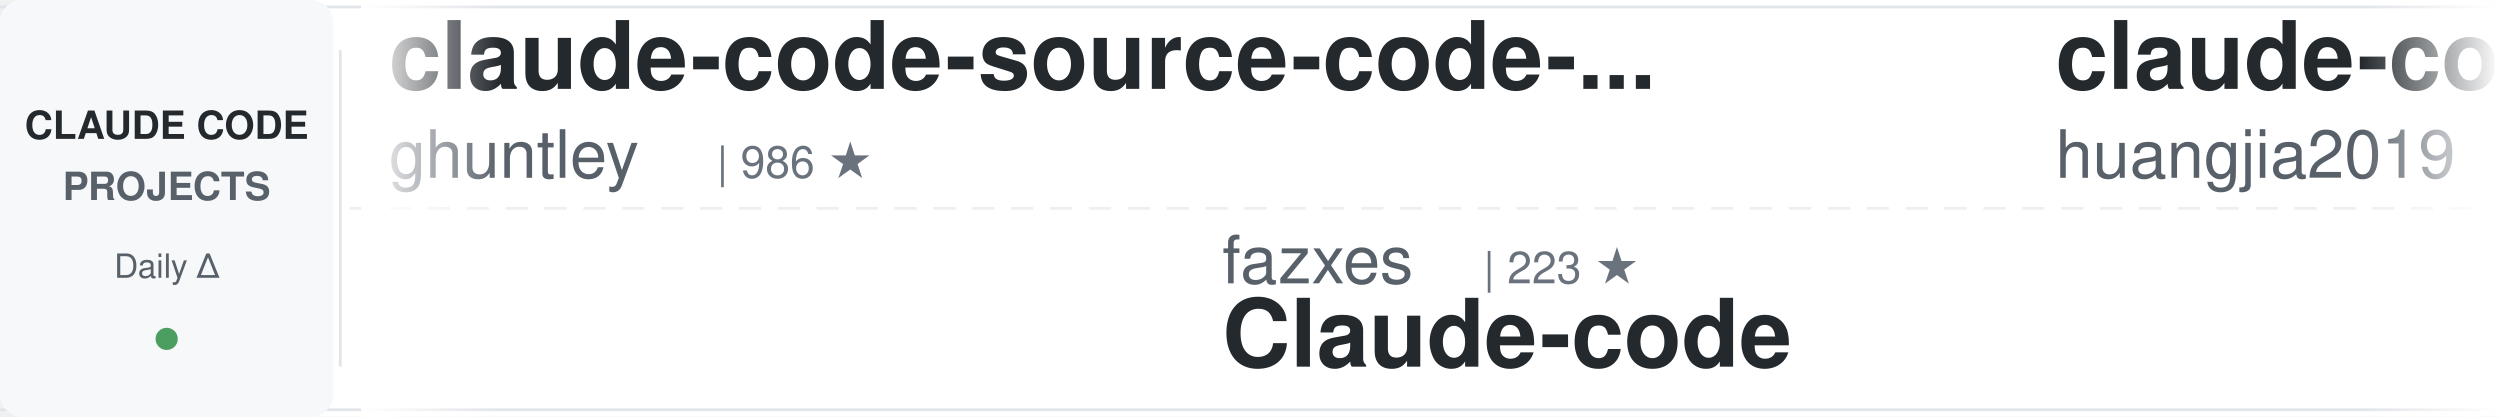
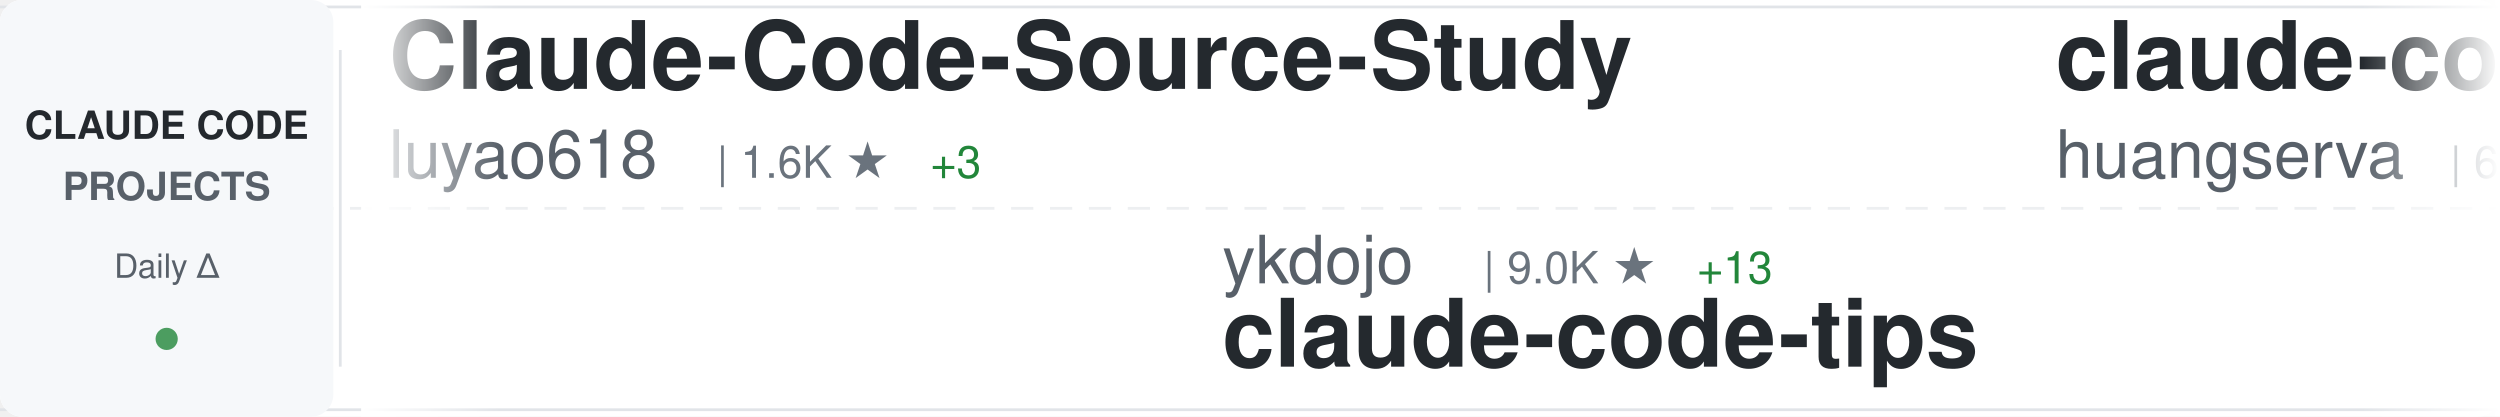
<svg xmlns="http://www.w3.org/2000/svg" width="900" height="150">
  <defs>
    <linearGradient id="awesomeLeftFade" x1="0%" y1="0%" x2="100%" y2="0%">
      <stop offset="0%" style="stop-color:#ffffff;stop-opacity:1" />
      <stop offset="100%" style="stop-color:#ffffff;stop-opacity:0" />
    </linearGradient>
    <linearGradient id="awesomeRightFade" x1="0%" y1="0%" x2="100%" y2="0%">
      <stop offset="0%" style="stop-color:#ffffff;stop-opacity:0" />
      <stop offset="100%" style="stop-color:#ffffff;stop-opacity:1" />
    </linearGradient>
  </defs>
  <rect width="900" height="150" fill="#ffffff" rx="8" />
  <rect x="0" y="2" width="900" height="1" fill="#e1e4e8" />
  <rect x="0" y="147" width="900" height="1" fill="#e1e4e8" />
  <line x1="0" y1="75" x2="900" y2="75" stroke="#e1e4e8" stroke-width="1" stroke-dasharray="8 6" opacity="0.6" />
  <rect x="0" y="0" width="120" height="150" fill="#f6f8fa" rx="8" />
  <text x="60" y="50" font-family="-apple-system, BlinkMacSystemFont, 'Segoe UI', Helvetica, Arial, sans-serif" font-size="14" font-weight="600" fill="#24292e" text-anchor="middle">CLAUDE CODE</text>
  <text x="60" y="72" font-family="-apple-system, BlinkMacSystemFont, 'Segoe UI', Helvetica, Arial, sans-serif" font-size="14" font-weight="600" fill="#586069" text-anchor="middle">PROJECTS</text>
  <text x="60" y="100" font-family="-apple-system, BlinkMacSystemFont, 'Segoe UI', Helvetica, Arial, sans-serif" font-size="12" font-weight="500" fill="#586069" text-anchor="middle">Daily Δ</text>
  <circle cx="60" cy="122" r="4" fill="#22863a" opacity="0.8" />
  <rect x="122" y="18" width="1" height="114" fill="#e1e4e8" />
  <clipPath id="awesomeTickerClip">
    <rect x="130" y="0" width="770" height="150" />
  </clipPath>
  <g clip-path="url(#awesomeTickerClip)">
    <g id="awesomeTickerItems">
      <animateTransform attributeName="transform" attributeType="XML" type="translate" from="0 0" to="-3000 0" dur="54s" repeatCount="indefinite" />
      <g transform="translate(0, 0)">
-         <text x="140" y="32" font-family="-apple-system, BlinkMacSystemFont, 'Segoe UI', Helvetica, Arial, sans-serif" font-size="34" font-weight="600" fill="#24292e">claude-code-source-code-...</text>
-         <text x="140" y="64" font-family="-apple-system, BlinkMacSystemFont, 'Segoe UI', Helvetica, Arial, sans-serif" font-size="24" font-weight="400" fill="#586069">ghuntley</text>
-         <text x="258" y="64" font-family="-apple-system, BlinkMacSystemFont, 'Segoe UI', Helvetica, Arial, sans-serif" font-size="16" font-weight="500" fill="#6a737d">| 986 ★</text>
+         <text x="140" y="32" font-family="-apple-system, BlinkMacSystemFont, 'Segoe UI', Helvetica, Arial, sans-serif" font-size="34" font-weight="600" fill="#24292e">Claude-Code-Source-Study</text>
+         <text x="140" y="64" font-family="-apple-system, BlinkMacSystemFont, 'Segoe UI', Helvetica, Arial, sans-serif" font-size="24" font-weight="400" fill="#586069">luyao618</text>
+         <text x="258" y="64" font-family="-apple-system, BlinkMacSystemFont, 'Segoe UI', Helvetica, Arial, sans-serif" font-size="16" font-weight="500" fill="#6a737d">| 1.6K ★</text>
+         <text x="335" y="64" font-family="-apple-system, BlinkMacSystemFont, 'Segoe UI', Helvetica, Arial, sans-serif" font-size="16" font-weight="500" fill="#22863a"> +3</text>
      </g>
      <g transform="translate(300, 0)">
-         <text x="140" y="102" font-family="-apple-system, BlinkMacSystemFont, 'Segoe UI', Helvetica, Arial, sans-serif" font-size="24" font-weight="400" fill="#586069">fazxes</text>
-         <text x="234" y="102" font-family="-apple-system, BlinkMacSystemFont, 'Segoe UI', Helvetica, Arial, sans-serif" font-size="16" font-weight="500" fill="#6a737d">| 223 ★</text>
-         <text x="140" y="132" font-family="-apple-system, BlinkMacSystemFont, 'Segoe UI', Helvetica, Arial, sans-serif" font-size="34" font-weight="600" fill="#24292e">Claude-code</text>
+         <text x="140" y="102" font-family="-apple-system, BlinkMacSystemFont, 'Segoe UI', Helvetica, Arial, sans-serif" font-size="24" font-weight="400" fill="#586069">ykdojo</text>
+         <text x="234" y="102" font-family="-apple-system, BlinkMacSystemFont, 'Segoe UI', Helvetica, Arial, sans-serif" font-size="16" font-weight="500" fill="#6a737d">| 9.0K ★</text>
+         <text x="311" y="102" font-family="-apple-system, BlinkMacSystemFont, 'Segoe UI', Helvetica, Arial, sans-serif" font-size="16" font-weight="500" fill="#22863a"> +13</text>
+         <text x="140" y="132" font-family="-apple-system, BlinkMacSystemFont, 'Segoe UI', Helvetica, Arial, sans-serif" font-size="34" font-weight="600" fill="#24292e">claude-code-tips</text>
      </g>
      <g transform="translate(600, 0)">
-         <text x="140" y="32" font-family="-apple-system, BlinkMacSystemFont, 'Segoe UI', Helvetica, Arial, sans-serif" font-size="34" font-weight="600" fill="#24292e">claude-code-engineering</text>
-         <text x="140" y="64" font-family="-apple-system, BlinkMacSystemFont, 'Segoe UI', Helvetica, Arial, sans-serif" font-size="24" font-weight="400" fill="#586069">huangjia2019</text>
-         <text x="306" y="64" font-family="-apple-system, BlinkMacSystemFont, 'Segoe UI', Helvetica, Arial, sans-serif" font-size="16" font-weight="500" fill="#6a737d">| 919 ★</text>
-         <text x="374" y="64" font-family="-apple-system, BlinkMacSystemFont, 'Segoe UI', Helvetica, Arial, sans-serif" font-size="16" font-weight="500" fill="#22863a"> +4</text>
+         <text x="140" y="32" font-family="-apple-system, BlinkMacSystemFont, 'Segoe UI', Helvetica, Arial, sans-serif" font-size="34" font-weight="600" fill="#24292e">claude-code-cli</text>
+         <text x="140" y="64" font-family="-apple-system, BlinkMacSystemFont, 'Segoe UI', Helvetica, Arial, sans-serif" font-size="24" font-weight="400" fill="#586069">huangserva</text>
+         <text x="282" y="64" font-family="-apple-system, BlinkMacSystemFont, 'Segoe UI', Helvetica, Arial, sans-serif" font-size="16" font-weight="500" fill="#6a737d">| 618 ★</text>
+         <text x="350" y="64" font-family="-apple-system, BlinkMacSystemFont, 'Segoe UI', Helvetica, Arial, sans-serif" font-size="16" font-weight="500" fill="#22863a"> +3</text>
      </g>
      <g transform="translate(900, 0)">
-         <text x="140" y="102" font-family="-apple-system, BlinkMacSystemFont, 'Segoe UI', Helvetica, Arial, sans-serif" font-size="24" font-weight="400" fill="#586069">AprilNEA</text>
-         <text x="258" y="102" font-family="-apple-system, BlinkMacSystemFont, 'Segoe UI', Helvetica, Arial, sans-serif" font-size="16" font-weight="500" fill="#6a737d">| 387 ★</text>
-         <text x="140" y="132" font-family="-apple-system, BlinkMacSystemFont, 'Segoe UI', Helvetica, Arial, sans-serif" font-size="34" font-weight="600" fill="#24292e">claude-code-source</text>
+         <text x="140" y="102" font-family="-apple-system, BlinkMacSystemFont, 'Segoe UI', Helvetica, Arial, sans-serif" font-size="24" font-weight="400" fill="#586069">shanraisshan</text>
+         <text x="306" y="102" font-family="-apple-system, BlinkMacSystemFont, 'Segoe UI', Helvetica, Arial, sans-serif" font-size="16" font-weight="500" fill="#6a737d">| 61.9K ★</text>
+         <text x="392" y="102" font-family="-apple-system, BlinkMacSystemFont, 'Segoe UI', Helvetica, Arial, sans-serif" font-size="16" font-weight="500" fill="#22863a"> +103</text>
+         <text x="140" y="132" font-family="-apple-system, BlinkMacSystemFont, 'Segoe UI', Helvetica, Arial, sans-serif" font-size="34" font-weight="600" fill="#24292e">claude-code-best-practic...</text>
      </g>
      <g transform="translate(1200, 0)">
-         <text x="140" y="32" font-family="-apple-system, BlinkMacSystemFont, 'Segoe UI', Helvetica, Arial, sans-serif" font-size="34" font-weight="600" fill="#24292e">how-claude-code-works</text>
-         <text x="140" y="64" font-family="-apple-system, BlinkMacSystemFont, 'Segoe UI', Helvetica, Arial, sans-serif" font-size="24" font-weight="400" fill="#586069">Windy3f3f3f3f</text>
-         <text x="318" y="64" font-family="-apple-system, BlinkMacSystemFont, 'Segoe UI', Helvetica, Arial, sans-serif" font-size="16" font-weight="500" fill="#6a737d">| 2.9K ★</text>
-         <text x="395" y="64" font-family="-apple-system, BlinkMacSystemFont, 'Segoe UI', Helvetica, Arial, sans-serif" font-size="16" font-weight="500" fill="#22863a"> +21</text>
+         <text x="140" y="32" font-family="-apple-system, BlinkMacSystemFont, 'Segoe UI', Helvetica, Arial, sans-serif" font-size="34" font-weight="600" fill="#24292e">claude-code-router</text>
+         <text x="140" y="64" font-family="-apple-system, BlinkMacSystemFont, 'Segoe UI', Helvetica, Arial, sans-serif" font-size="24" font-weight="400" fill="#586069">musistudio</text>
+         <text x="282" y="64" font-family="-apple-system, BlinkMacSystemFont, 'Segoe UI', Helvetica, Arial, sans-serif" font-size="16" font-weight="500" fill="#6a737d">| 35.5K ★</text>
+         <text x="368" y="64" font-family="-apple-system, BlinkMacSystemFont, 'Segoe UI', Helvetica, Arial, sans-serif" font-size="16" font-weight="500" fill="#22863a"> +34</text>
      </g>
      <g transform="translate(1500, 0)">
-         <text x="140" y="102" font-family="-apple-system, BlinkMacSystemFont, 'Segoe UI', Helvetica, Arial, sans-serif" font-size="24" font-weight="400" fill="#586069">Alishahryar1</text>
-         <text x="306" y="102" font-family="-apple-system, BlinkMacSystemFont, 'Segoe UI', Helvetica, Arial, sans-serif" font-size="16" font-weight="500" fill="#6a737d">| 38.3K ★</text>
-         <text x="392" y="102" font-family="-apple-system, BlinkMacSystemFont, 'Segoe UI', Helvetica, Arial, sans-serif" font-size="16" font-weight="500" fill="#22863a"> +277</text>
-         <text x="140" y="132" font-family="-apple-system, BlinkMacSystemFont, 'Segoe UI', Helvetica, Arial, sans-serif" font-size="34" font-weight="600" fill="#24292e">free-claude-code</text>
+         <text x="140" y="102" font-family="-apple-system, BlinkMacSystemFont, 'Segoe UI', Helvetica, Arial, sans-serif" font-size="24" font-weight="400" fill="#586069">oboard</text>
+         <text x="234" y="102" font-family="-apple-system, BlinkMacSystemFont, 'Segoe UI', Helvetica, Arial, sans-serif" font-size="16" font-weight="500" fill="#6a737d">| 3.2K ★</text>
+         <text x="311" y="102" font-family="-apple-system, BlinkMacSystemFont, 'Segoe UI', Helvetica, Arial, sans-serif" font-size="16" font-weight="500" fill="#22863a"> +3</text>
+         <text x="140" y="132" font-family="-apple-system, BlinkMacSystemFont, 'Segoe UI', Helvetica, Arial, sans-serif" font-size="34" font-weight="600" fill="#24292e">claude-code-rev</text>
      </g>
      <g transform="translate(1800, 0)">
-         <text x="140" y="32" font-family="-apple-system, BlinkMacSystemFont, 'Segoe UI', Helvetica, Arial, sans-serif" font-size="34" font-weight="600" fill="#24292e">everything-claude-code-z...</text>
-         <text x="140" y="64" font-family="-apple-system, BlinkMacSystemFont, 'Segoe UI', Helvetica, Arial, sans-serif" font-size="24" font-weight="400" fill="#586069">xu-xiang</text>
-         <text x="258" y="64" font-family="-apple-system, BlinkMacSystemFont, 'Segoe UI', Helvetica, Arial, sans-serif" font-size="16" font-weight="500" fill="#6a737d">| 1.5K ★</text>
-         <text x="335" y="64" font-family="-apple-system, BlinkMacSystemFont, 'Segoe UI', Helvetica, Arial, sans-serif" font-size="16" font-weight="500" fill="#22863a"> +14</text>
+         <text x="140" y="32" font-family="-apple-system, BlinkMacSystemFont, 'Segoe UI', Helvetica, Arial, sans-serif" font-size="34" font-weight="600" fill="#24292e">Claude-Code-Workflow</text>
+         <text x="140" y="64" font-family="-apple-system, BlinkMacSystemFont, 'Segoe UI', Helvetica, Arial, sans-serif" font-size="24" font-weight="400" fill="#586069">catlog22</text>
+         <text x="258" y="64" font-family="-apple-system, BlinkMacSystemFont, 'Segoe UI', Helvetica, Arial, sans-serif" font-size="16" font-weight="500" fill="#6a737d">| 2.1K ★</text>
      </g>
      <g transform="translate(2100, 0)">
+         <text x="140" y="102" font-family="-apple-system, BlinkMacSystemFont, 'Segoe UI', Helvetica, Arial, sans-serif" font-size="24" font-weight="400" fill="#586069">Donchitos</text>
+         <text x="270" y="102" font-family="-apple-system, BlinkMacSystemFont, 'Segoe UI', Helvetica, Arial, sans-serif" font-size="16" font-weight="500" fill="#6a737d">| 22.5K ★</text>
+         <text x="356" y="102" font-family="-apple-system, BlinkMacSystemFont, 'Segoe UI', Helvetica, Arial, sans-serif" font-size="16" font-weight="500" fill="#22863a"> +38</text>
+         <text x="140" y="132" font-family="-apple-system, BlinkMacSystemFont, 'Segoe UI', Helvetica, Arial, sans-serif" font-size="34" font-weight="600" fill="#24292e">Claude-Code-Game-Studios</text>
+       </g>
+       <g transform="translate(2400, 0)">
+         <text x="140" y="32" font-family="-apple-system, BlinkMacSystemFont, 'Segoe UI', Helvetica, Arial, sans-serif" font-size="34" font-weight="600" fill="#24292e">claude-code-video-toolki...</text>
+         <text x="140" y="64" font-family="-apple-system, BlinkMacSystemFont, 'Segoe UI', Helvetica, Arial, sans-serif" font-size="24" font-weight="400" fill="#586069">digitalsamba</text>
+         <text x="306" y="64" font-family="-apple-system, BlinkMacSystemFont, 'Segoe UI', Helvetica, Arial, sans-serif" font-size="16" font-weight="500" fill="#6a737d">| 1.7K ★</text>
+         <text x="383" y="64" font-family="-apple-system, BlinkMacSystemFont, 'Segoe UI', Helvetica, Arial, sans-serif" font-size="16" font-weight="500" fill="#22863a"> +12</text>
+       </g>
+       <g transform="translate(2700, 0)">
+         <text x="140" y="102" font-family="-apple-system, BlinkMacSystemFont, 'Segoe UI', Helvetica, Arial, sans-serif" font-size="24" font-weight="400" fill="#586069">shareAI-lab</text>
+         <text x="294" y="102" font-family="-apple-system, BlinkMacSystemFont, 'Segoe UI', Helvetica, Arial, sans-serif" font-size="16" font-weight="500" fill="#6a737d">| 69.6K ★</text>
+         <text x="380" y="102" font-family="-apple-system, BlinkMacSystemFont, 'Segoe UI', Helvetica, Arial, sans-serif" font-size="16" font-weight="500" fill="#22863a"> +152</text>
+         <text x="140" y="132" font-family="-apple-system, BlinkMacSystemFont, 'Segoe UI', Helvetica, Arial, sans-serif" font-size="34" font-weight="600" fill="#24292e">learn-claude-code</text>
+       </g>
+       <g transform="translate(3000, 0)">
+         <text x="140" y="32" font-family="-apple-system, BlinkMacSystemFont, 'Segoe UI', Helvetica, Arial, sans-serif" font-size="34" font-weight="600" fill="#24292e">Claude-Code-Source-Study</text>
+         <text x="140" y="64" font-family="-apple-system, BlinkMacSystemFont, 'Segoe UI', Helvetica, Arial, sans-serif" font-size="24" font-weight="400" fill="#586069">luyao618</text>
+         <text x="258" y="64" font-family="-apple-system, BlinkMacSystemFont, 'Segoe UI', Helvetica, Arial, sans-serif" font-size="16" font-weight="500" fill="#6a737d">| 1.6K ★</text>
+         <text x="335" y="64" font-family="-apple-system, BlinkMacSystemFont, 'Segoe UI', Helvetica, Arial, sans-serif" font-size="16" font-weight="500" fill="#22863a"> +3</text>
+       </g>
+       <g transform="translate(3300, 0)">
+         <text x="140" y="102" font-family="-apple-system, BlinkMacSystemFont, 'Segoe UI', Helvetica, Arial, sans-serif" font-size="24" font-weight="400" fill="#586069">ykdojo</text>
+         <text x="234" y="102" font-family="-apple-system, BlinkMacSystemFont, 'Segoe UI', Helvetica, Arial, sans-serif" font-size="16" font-weight="500" fill="#6a737d">| 9.0K ★</text>
+         <text x="311" y="102" font-family="-apple-system, BlinkMacSystemFont, 'Segoe UI', Helvetica, Arial, sans-serif" font-size="16" font-weight="500" fill="#22863a"> +13</text>
+         <text x="140" y="132" font-family="-apple-system, BlinkMacSystemFont, 'Segoe UI', Helvetica, Arial, sans-serif" font-size="34" font-weight="600" fill="#24292e">claude-code-tips</text>
+       </g>
+       <g transform="translate(3600, 0)">
+         <text x="140" y="32" font-family="-apple-system, BlinkMacSystemFont, 'Segoe UI', Helvetica, Arial, sans-serif" font-size="34" font-weight="600" fill="#24292e">claude-code-cli</text>
+         <text x="140" y="64" font-family="-apple-system, BlinkMacSystemFont, 'Segoe UI', Helvetica, Arial, sans-serif" font-size="24" font-weight="400" fill="#586069">huangserva</text>
+         <text x="282" y="64" font-family="-apple-system, BlinkMacSystemFont, 'Segoe UI', Helvetica, Arial, sans-serif" font-size="16" font-weight="500" fill="#6a737d">| 618 ★</text>
+         <text x="350" y="64" font-family="-apple-system, BlinkMacSystemFont, 'Segoe UI', Helvetica, Arial, sans-serif" font-size="16" font-weight="500" fill="#22863a"> +3</text>
+       </g>
+       <g transform="translate(3900, 0)">
        <text x="140" y="102" font-family="-apple-system, BlinkMacSystemFont, 'Segoe UI', Helvetica, Arial, sans-serif" font-size="24" font-weight="400" fill="#586069">shanraisshan</text>
        <text x="306" y="102" font-family="-apple-system, BlinkMacSystemFont, 'Segoe UI', Helvetica, Arial, sans-serif" font-size="16" font-weight="500" fill="#6a737d">| 61.9K ★</text>
-         <text x="392" y="102" font-family="-apple-system, BlinkMacSystemFont, 'Segoe UI', Helvetica, Arial, sans-serif" font-size="16" font-weight="500" fill="#22863a"> +104</text>
+         <text x="392" y="102" font-family="-apple-system, BlinkMacSystemFont, 'Segoe UI', Helvetica, Arial, sans-serif" font-size="16" font-weight="500" fill="#22863a"> +103</text>
        <text x="140" y="132" font-family="-apple-system, BlinkMacSystemFont, 'Segoe UI', Helvetica, Arial, sans-serif" font-size="34" font-weight="600" fill="#24292e">claude-code-best-practic...</text>
-       </g>
-       <g transform="translate(2400, 0)">
-         <text x="140" y="32" font-family="-apple-system, BlinkMacSystemFont, 'Segoe UI', Helvetica, Arial, sans-serif" font-size="34" font-weight="600" fill="#24292e">claude-code-security-rev...</text>
-         <text x="140" y="64" font-family="-apple-system, BlinkMacSystemFont, 'Segoe UI', Helvetica, Arial, sans-serif" font-size="24" font-weight="400" fill="#586069">anthropics</text>
-         <text x="282" y="64" font-family="-apple-system, BlinkMacSystemFont, 'Segoe UI', Helvetica, Arial, sans-serif" font-size="16" font-weight="500" fill="#6a737d">| 5.4K ★</text>
-         <text x="359" y="64" font-family="-apple-system, BlinkMacSystemFont, 'Segoe UI', Helvetica, Arial, sans-serif" font-size="16" font-weight="500" fill="#22863a"> +6</text>
-       </g>
-       <g transform="translate(2700, 0)">
-         <text x="140" y="102" font-family="-apple-system, BlinkMacSystemFont, 'Segoe UI', Helvetica, Arial, sans-serif" font-size="24" font-weight="400" fill="#586069">alirezarezvani</text>
-         <text x="330" y="102" font-family="-apple-system, BlinkMacSystemFont, 'Segoe UI', Helvetica, Arial, sans-serif" font-size="16" font-weight="500" fill="#6a737d">| 19.7K ★</text>
-         <text x="416" y="102" font-family="-apple-system, BlinkMacSystemFont, 'Segoe UI', Helvetica, Arial, sans-serif" font-size="16" font-weight="500" fill="#22863a"> +126</text>
-         <text x="140" y="132" font-family="-apple-system, BlinkMacSystemFont, 'Segoe UI', Helvetica, Arial, sans-serif" font-size="34" font-weight="600" fill="#24292e">claude-skills</text>
-       </g>
-       <g transform="translate(3000, 0)">
-         <text x="140" y="32" font-family="-apple-system, BlinkMacSystemFont, 'Segoe UI', Helvetica, Arial, sans-serif" font-size="34" font-weight="600" fill="#24292e">claude-code-source-code-...</text>
-         <text x="140" y="64" font-family="-apple-system, BlinkMacSystemFont, 'Segoe UI', Helvetica, Arial, sans-serif" font-size="24" font-weight="400" fill="#586069">ghuntley</text>
-         <text x="258" y="64" font-family="-apple-system, BlinkMacSystemFont, 'Segoe UI', Helvetica, Arial, sans-serif" font-size="16" font-weight="500" fill="#6a737d">| 986 ★</text>
-       </g>
-       <g transform="translate(3300, 0)">
-         <text x="140" y="102" font-family="-apple-system, BlinkMacSystemFont, 'Segoe UI', Helvetica, Arial, sans-serif" font-size="24" font-weight="400" fill="#586069">fazxes</text>
-         <text x="234" y="102" font-family="-apple-system, BlinkMacSystemFont, 'Segoe UI', Helvetica, Arial, sans-serif" font-size="16" font-weight="500" fill="#6a737d">| 223 ★</text>
-         <text x="140" y="132" font-family="-apple-system, BlinkMacSystemFont, 'Segoe UI', Helvetica, Arial, sans-serif" font-size="34" font-weight="600" fill="#24292e">Claude-code</text>
-       </g>
-       <g transform="translate(3600, 0)">
-         <text x="140" y="32" font-family="-apple-system, BlinkMacSystemFont, 'Segoe UI', Helvetica, Arial, sans-serif" font-size="34" font-weight="600" fill="#24292e">claude-code-engineering</text>
-         <text x="140" y="64" font-family="-apple-system, BlinkMacSystemFont, 'Segoe UI', Helvetica, Arial, sans-serif" font-size="24" font-weight="400" fill="#586069">huangjia2019</text>
-         <text x="306" y="64" font-family="-apple-system, BlinkMacSystemFont, 'Segoe UI', Helvetica, Arial, sans-serif" font-size="16" font-weight="500" fill="#6a737d">| 919 ★</text>
-         <text x="374" y="64" font-family="-apple-system, BlinkMacSystemFont, 'Segoe UI', Helvetica, Arial, sans-serif" font-size="16" font-weight="500" fill="#22863a"> +4</text>
-       </g>
-       <g transform="translate(3900, 0)">
-         <text x="140" y="102" font-family="-apple-system, BlinkMacSystemFont, 'Segoe UI', Helvetica, Arial, sans-serif" font-size="24" font-weight="400" fill="#586069">AprilNEA</text>
-         <text x="258" y="102" font-family="-apple-system, BlinkMacSystemFont, 'Segoe UI', Helvetica, Arial, sans-serif" font-size="16" font-weight="500" fill="#6a737d">| 387 ★</text>
-         <text x="140" y="132" font-family="-apple-system, BlinkMacSystemFont, 'Segoe UI', Helvetica, Arial, sans-serif" font-size="34" font-weight="600" fill="#24292e">claude-code-source</text>
      </g>
    </g>
  </g>
  <rect x="130" y="0" width="50" height="150" fill="url(#awesomeLeftFade)" />
  <rect x="850" y="0" width="50" height="150" fill="url(#awesomeRightFade)" />
</svg>
